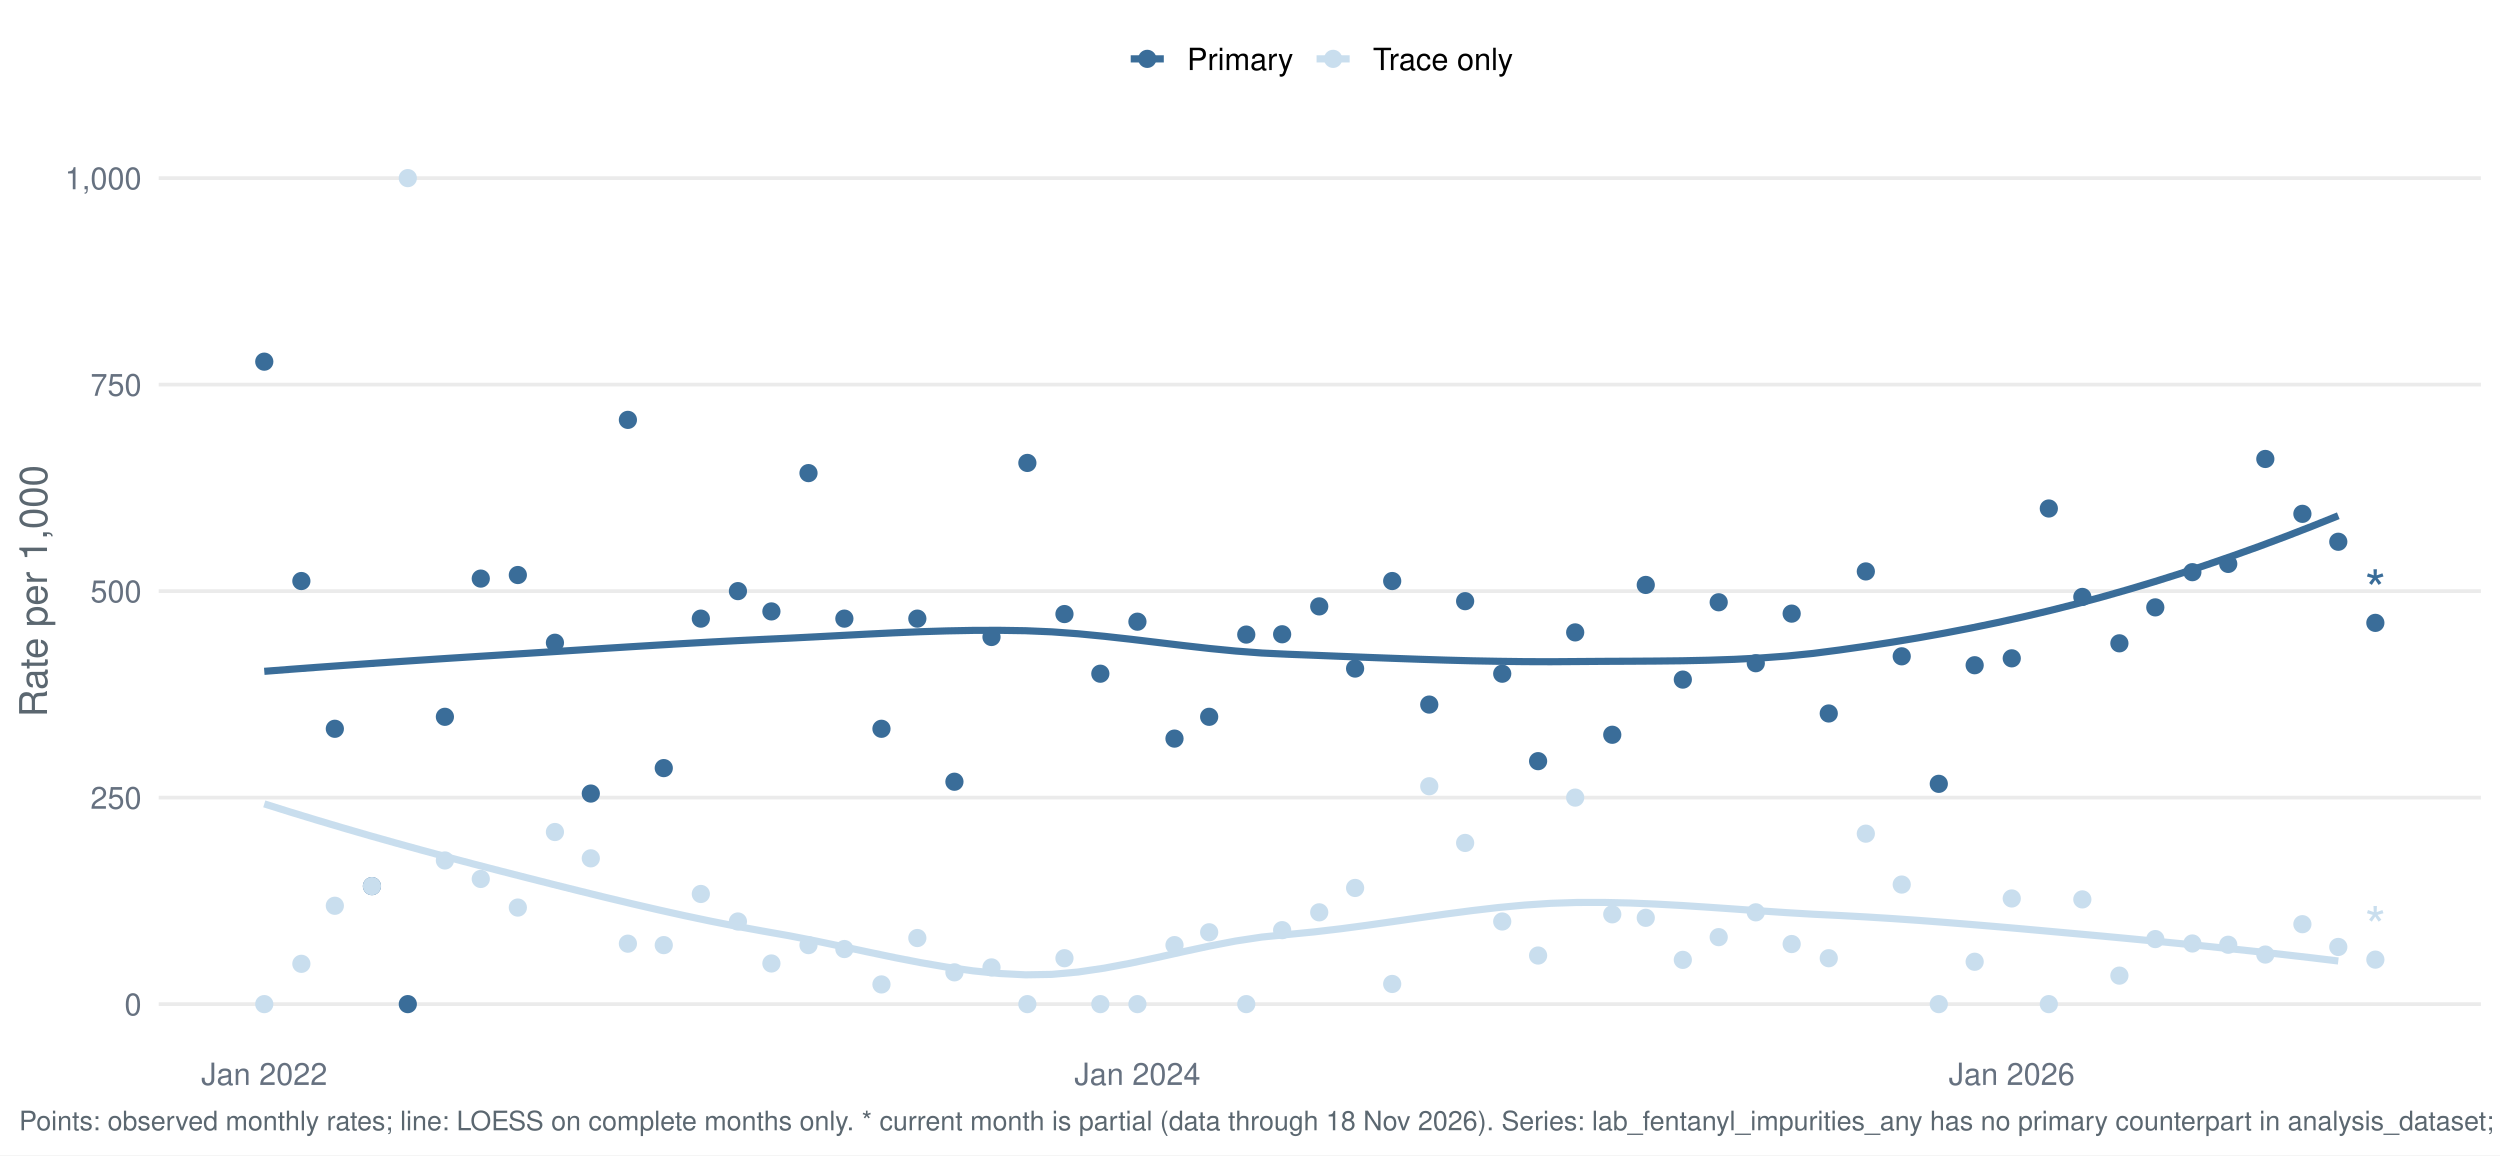
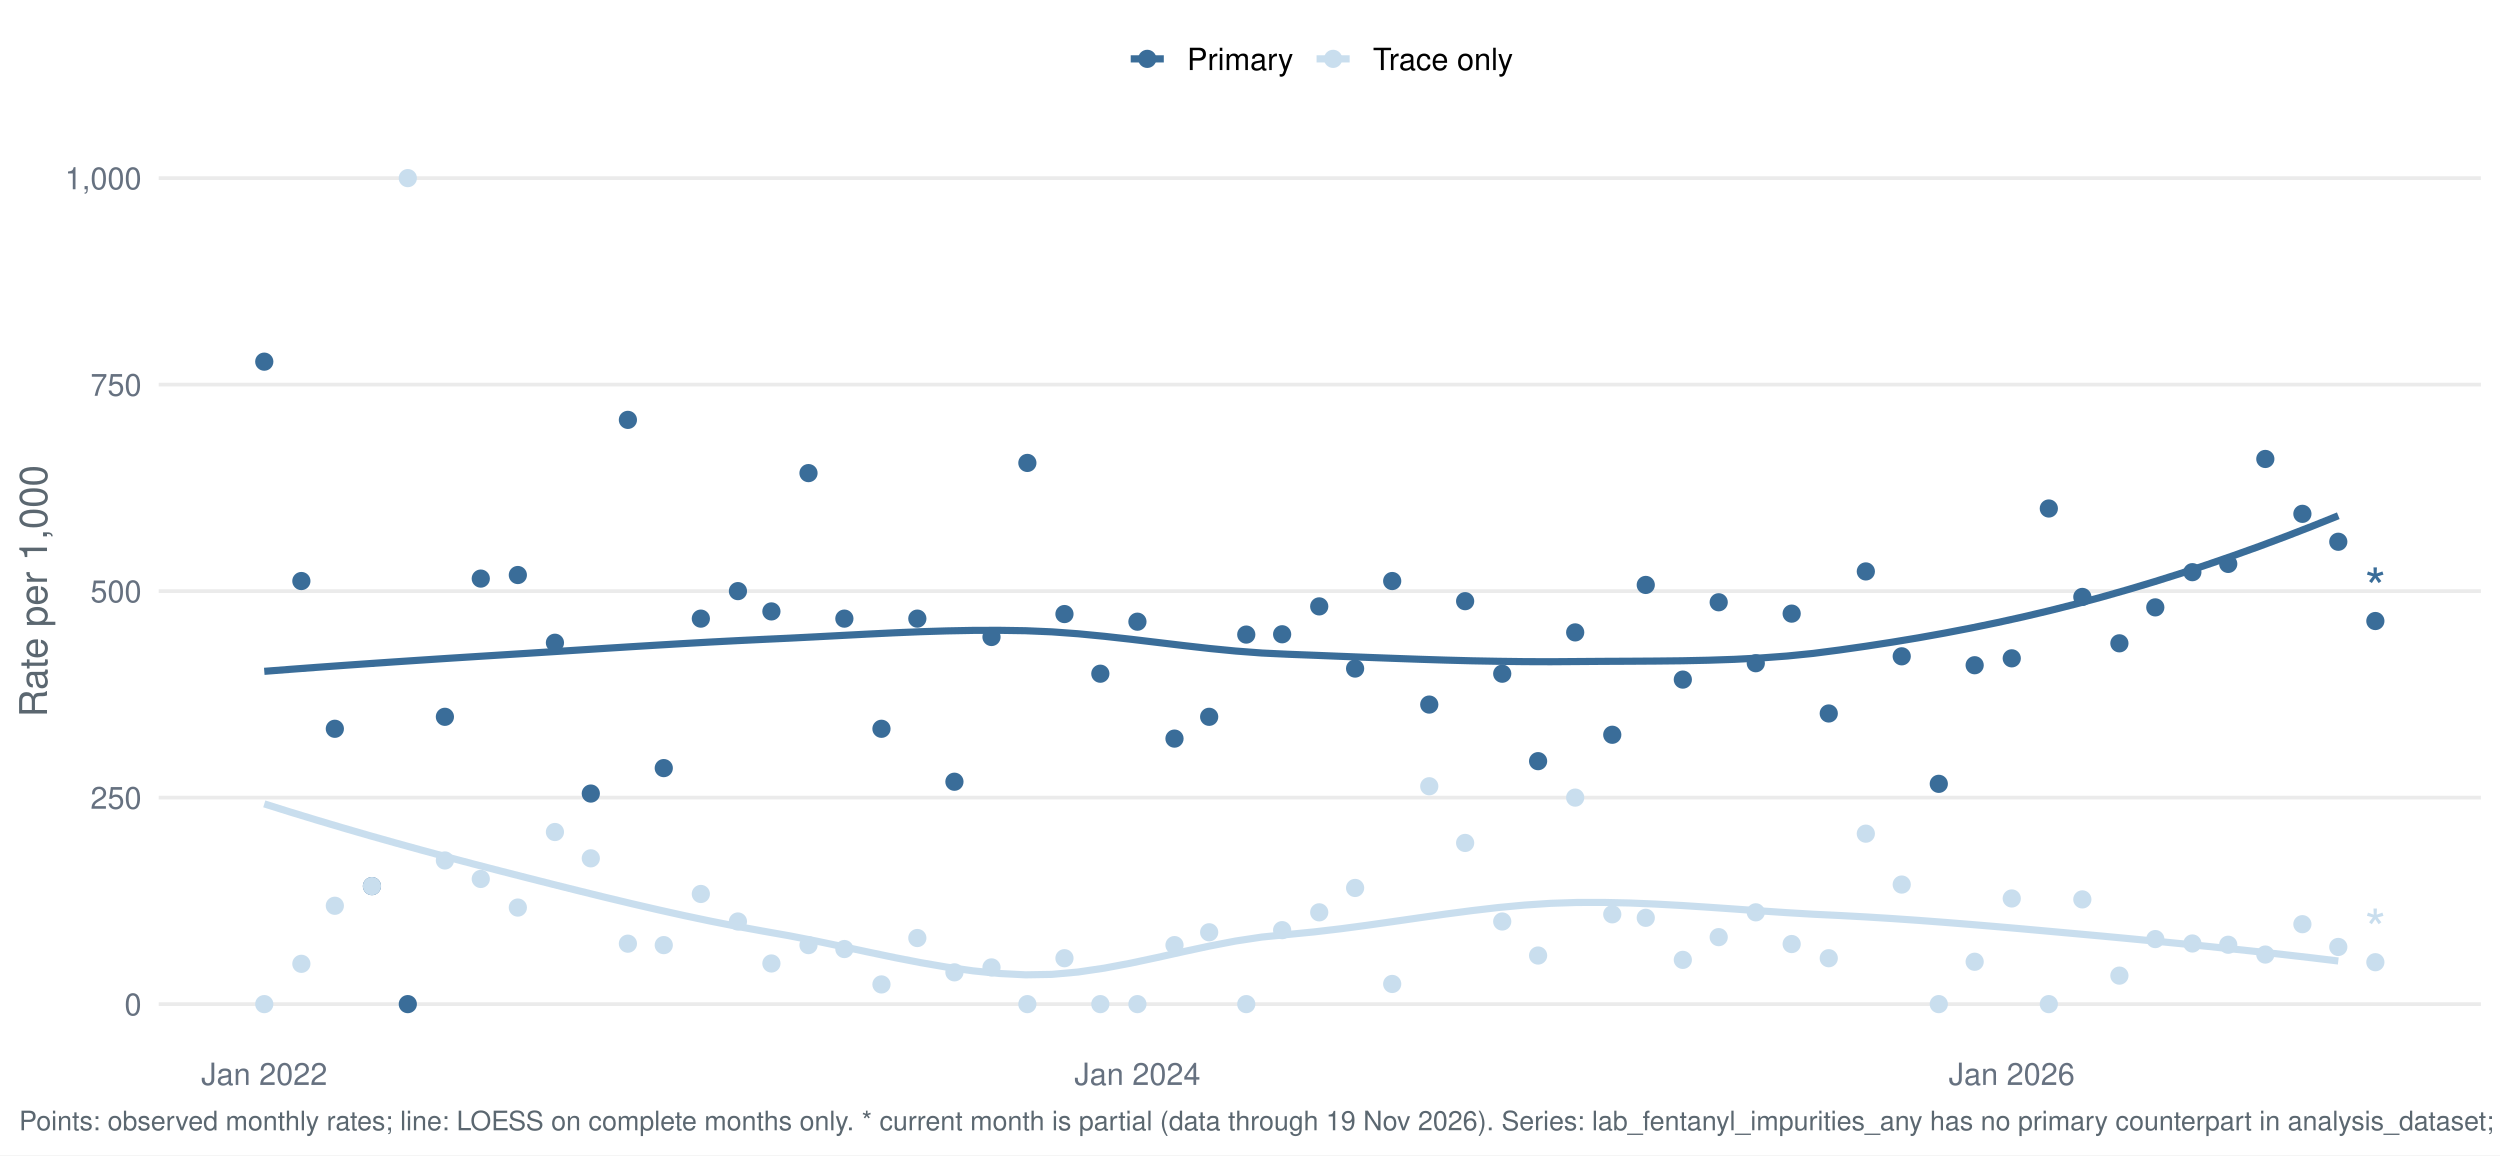
<svg xmlns="http://www.w3.org/2000/svg" width="1044.00pt" height="482.40pt" viewBox="0 0 1044.00 482.40">
  <g class="svglite">
    <defs>
      <style type="text/css">
    .svglite line, .svglite polyline, .svglite polygon, .svglite path, .svglite rect, .svglite circle {
      fill: none;
      stroke: #000000;
      stroke-linecap: round;
      stroke-linejoin: round;
      stroke-miterlimit: 10.00;
    }
    .svglite text {
      white-space: pre;
    }
    .svglite g.glyphgroup path {
      fill: inherit;
      stroke: none;
    }
  </style>
    </defs>
    <rect width="100%" height="100%" style="stroke: none; fill: #FFFFFF;" />
    <defs>
      <clipPath id="cpMC4wMHwxMDQ0LjAwfDAuMDB8NDgyLjQw">
        <rect x="0.00" y="0.00" width="1044.00" height="482.40" />
      </clipPath>
    </defs>
    <g clip-path="url(#cpMC4wMHwxMDQ0LjAwfDAuMDB8NDgyLjQw)">
      <rect x="-0" y="0.00" width="1044.00" height="482.40" style="stroke-width: 1.55; stroke: none; fill: #FFFFFF;" />
    </g>
    <defs>
      <clipPath id="cpNjYuMjh8MTAzNi4wM3w1Ny4xM3w0MzYuNTY=">
        <rect x="66.28" y="57.13" width="969.75" height="379.43" />
      </clipPath>
    </defs>
    <g clip-path="url(#cpNjYuMjh8MTAzNi4wM3w1Ny4xM3w0MzYuNTY=)">
      <polyline points="66.28,419.32 1036.03,419.32 " style="stroke-width: 1.55; stroke: #EBEBEB; stroke-linecap: butt;" />
      <polyline points="66.28,333.08 1036.03,333.08 " style="stroke-width: 1.55; stroke: #EBEBEB; stroke-linecap: butt;" />
      <polyline points="66.28,246.85 1036.03,246.85 " style="stroke-width: 1.55; stroke: #EBEBEB; stroke-linecap: butt;" />
      <polyline points="66.28,160.61 1036.03,160.61 " style="stroke-width: 1.55; stroke: #EBEBEB; stroke-linecap: butt;" />
      <polyline points="66.28,74.38 1036.03,74.38 " style="stroke-width: 1.55; stroke: #EBEBEB; stroke-linecap: butt;" />
      <polyline points="110.36,280.35 121.33,279.50 132.29,278.68 143.25,277.89 154.22,277.12 165.18,276.37 176.14,275.64 187.11,274.92 198.07,274.22 209.03,273.53 220.00,272.84 230.96,272.14 241.92,271.44 252.89,270.74 263.85,270.05 274.81,269.38 285.78,268.73 296.74,268.11 307.70,267.54 318.67,267.01 329.63,266.50 340.59,265.94 351.56,265.36 362.52,264.79 373.48,264.26 384.45,263.80 395.41,263.46 406.37,263.25 417.34,263.22 428.30,263.39 439.26,263.86 450.23,264.66 461.19,265.72 472.15,266.94 483.12,268.25 494.08,269.56 505.04,270.80 516.01,271.87 526.97,272.70 537.93,273.22 548.90,273.64 559.86,274.08 570.82,274.51 581.79,274.92 592.75,275.31 603.71,275.66 614.68,275.95 625.64,276.16 636.60,276.30 647.57,276.34 658.53,276.26 669.49,276.18 680.46,276.13 691.42,276.06 702.38,275.94 713.35,275.71 724.31,275.34 735.27,274.77 746.24,273.96 757.20,272.86 768.16,271.44 779.13,269.87 790.09,268.18 801.05,266.36 812.02,264.39 822.98,262.28 833.94,260.02 844.91,257.60 855.87,255.01 866.83,252.24 877.80,249.30 888.76,246.18 899.72,242.90 910.69,239.45 921.65,235.83 932.61,232.05 943.58,228.12 954.54,224.02 965.50,219.77 976.47,215.37 " style="stroke-width: 2.99; stroke: #3A6D99; stroke-linecap: butt;" />
      <polyline points="110.36,335.70 121.33,339.14 132.29,342.48 143.25,345.74 154.22,348.92 165.18,352.01 176.14,355.04 187.11,358.00 198.07,360.90 209.03,363.74 220.00,366.54 230.96,369.32 241.92,372.06 252.89,374.76 263.85,377.38 274.81,379.92 285.78,382.36 296.74,384.67 307.70,386.83 318.67,388.84 329.63,390.78 340.59,392.93 351.56,395.23 362.52,397.57 373.48,399.86 384.45,401.99 395.41,403.88 406.37,405.43 417.34,406.53 428.30,407.09 439.26,406.90 450.23,405.91 461.19,404.29 472.15,402.22 483.12,399.88 494.08,397.44 505.04,395.08 516.01,392.97 526.97,391.31 537.93,390.23 548.90,389.15 559.86,387.86 570.82,386.40 581.79,384.84 592.75,383.26 603.71,381.71 614.68,380.27 625.64,378.99 636.60,377.96 647.57,377.23 658.53,376.87 669.49,376.85 680.46,377.09 691.42,377.54 702.38,378.14 713.35,378.85 724.31,379.61 735.27,380.39 746.24,381.13 757.20,381.78 768.16,382.31 779.13,382.90 790.09,383.58 801.05,384.34 812.02,385.17 822.98,386.05 833.94,386.97 844.91,387.93 855.87,388.92 866.83,389.91 877.80,390.91 888.76,391.94 899.72,392.99 910.69,394.07 921.65,395.18 932.61,396.32 943.58,397.50 954.54,398.73 965.50,399.99 976.47,401.31 " style="stroke-width: 2.99; stroke: #C9DEEE; stroke-linecap: butt;" />
      <circle cx="110.36" cy="151.03" r="3.29" style="stroke-width: 1.03; stroke: #3A6D99; fill: #3A6D99;" />
      <circle cx="110.36" cy="419.32" r="3.29" style="stroke-width: 1.03; stroke: #C9DEEE; fill: #C9DEEE;" />
      <circle cx="125.85" cy="242.64" r="3.29" style="stroke-width: 1.03; stroke: #3A6D99; fill: #3A6D99;" />
      <circle cx="125.85" cy="402.49" r="3.29" style="stroke-width: 1.03; stroke: #C9DEEE; fill: #C9DEEE;" />
      <circle cx="139.83" cy="304.34" r="3.29" style="stroke-width: 1.03; stroke: #3A6D99; fill: #3A6D99;" />
      <circle cx="139.83" cy="378.25" r="3.29" style="stroke-width: 1.03; stroke: #C9DEEE; fill: #C9DEEE;" />
      <circle cx="155.32" cy="370.04" r="3.29" style="stroke-width: 1.03; stroke: #3A6D99; fill: #3A6D99;" />
      <circle cx="155.32" cy="370.04" r="3.29" style="stroke-width: 1.03; stroke: #C9DEEE; fill: #C9DEEE;" />
      <circle cx="170.30" cy="419.32" r="3.29" style="stroke-width: 1.03; stroke: #3A6D99; fill: #3A6D99;" />
      <circle cx="170.30" cy="74.38" r="3.29" style="stroke-width: 1.03; stroke: #C9DEEE; fill: #C9DEEE;" />
      <circle cx="185.79" cy="299.34" r="3.29" style="stroke-width: 1.03; stroke: #3A6D99; fill: #3A6D99;" />
      <circle cx="185.79" cy="359.33" r="3.29" style="stroke-width: 1.03; stroke: #C9DEEE; fill: #C9DEEE;" />
      <circle cx="200.77" cy="241.62" r="3.29" style="stroke-width: 1.03; stroke: #3A6D99; fill: #3A6D99;" />
      <circle cx="200.77" cy="367.05" r="3.29" style="stroke-width: 1.03; stroke: #C9DEEE; fill: #C9DEEE;" />
      <circle cx="216.25" cy="240.13" r="3.29" style="stroke-width: 1.03; stroke: #3A6D99; fill: #3A6D99;" />
      <circle cx="216.25" cy="379.00" r="3.29" style="stroke-width: 1.03; stroke: #C9DEEE; fill: #C9DEEE;" />
      <circle cx="231.74" cy="268.41" r="3.29" style="stroke-width: 1.03; stroke: #3A6D99; fill: #3A6D99;" />
      <circle cx="231.74" cy="347.45" r="3.29" style="stroke-width: 1.03; stroke: #C9DEEE; fill: #C9DEEE;" />
      <circle cx="246.72" cy="331.39" r="3.29" style="stroke-width: 1.03; stroke: #3A6D99; fill: #3A6D99;" />
      <circle cx="246.72" cy="358.44" r="3.29" style="stroke-width: 1.03; stroke: #C9DEEE; fill: #C9DEEE;" />
      <circle cx="262.21" cy="175.34" r="3.29" style="stroke-width: 1.03; stroke: #3A6D99; fill: #3A6D99;" />
      <circle cx="262.21" cy="394.08" r="3.29" style="stroke-width: 1.03; stroke: #C9DEEE; fill: #C9DEEE;" />
      <circle cx="277.19" cy="320.76" r="3.29" style="stroke-width: 1.03; stroke: #3A6D99; fill: #3A6D99;" />
      <circle cx="277.19" cy="394.68" r="3.29" style="stroke-width: 1.03; stroke: #C9DEEE; fill: #C9DEEE;" />
      <circle cx="292.67" cy="258.34" r="3.29" style="stroke-width: 1.03; stroke: #3A6D99; fill: #3A6D99;" />
      <circle cx="292.67" cy="373.32" r="3.29" style="stroke-width: 1.03; stroke: #C9DEEE; fill: #C9DEEE;" />
      <circle cx="308.16" cy="246.85" r="3.29" style="stroke-width: 1.03; stroke: #3A6D99; fill: #3A6D99;" />
      <circle cx="308.16" cy="384.82" r="3.29" style="stroke-width: 1.03; stroke: #C9DEEE; fill: #C9DEEE;" />
      <circle cx="322.14" cy="255.33" r="3.29" style="stroke-width: 1.03; stroke: #3A6D99; fill: #3A6D99;" />
      <circle cx="322.14" cy="402.35" r="3.29" style="stroke-width: 1.03; stroke: #C9DEEE; fill: #C9DEEE;" />
      <circle cx="337.63" cy="197.57" r="3.29" style="stroke-width: 1.03; stroke: #3A6D99; fill: #3A6D99;" />
      <circle cx="337.63" cy="394.68" r="3.29" style="stroke-width: 1.03; stroke: #C9DEEE; fill: #C9DEEE;" />
      <circle cx="352.61" cy="258.34" r="3.29" style="stroke-width: 1.03; stroke: #3A6D99; fill: #3A6D99;" />
      <circle cx="352.61" cy="396.32" r="3.29" style="stroke-width: 1.03; stroke: #C9DEEE; fill: #C9DEEE;" />
      <circle cx="368.10" cy="304.34" r="3.29" style="stroke-width: 1.03; stroke: #3A6D99; fill: #3A6D99;" />
      <circle cx="368.10" cy="411.10" r="3.29" style="stroke-width: 1.03; stroke: #C9DEEE; fill: #C9DEEE;" />
      <circle cx="383.08" cy="258.34" r="3.29" style="stroke-width: 1.03; stroke: #3A6D99; fill: #3A6D99;" />
      <circle cx="383.08" cy="391.72" r="3.29" style="stroke-width: 1.03; stroke: #C9DEEE; fill: #C9DEEE;" />
      <circle cx="398.57" cy="326.45" r="3.29" style="stroke-width: 1.03; stroke: #3A6D99; fill: #3A6D99;" />
      <circle cx="398.57" cy="406.05" r="3.29" style="stroke-width: 1.03; stroke: #C9DEEE; fill: #C9DEEE;" />
      <circle cx="414.05" cy="266.01" r="3.29" style="stroke-width: 1.03; stroke: #3A6D99; fill: #3A6D99;" />
      <circle cx="414.05" cy="403.99" r="3.29" style="stroke-width: 1.03; stroke: #C9DEEE; fill: #C9DEEE;" />
      <circle cx="429.03" cy="193.32" r="3.29" style="stroke-width: 1.03; stroke: #3A6D99; fill: #3A6D99;" />
      <circle cx="429.03" cy="419.32" r="3.29" style="stroke-width: 1.03; stroke: #C9DEEE; fill: #C9DEEE;" />
      <circle cx="444.52" cy="256.43" r="3.29" style="stroke-width: 1.03; stroke: #3A6D99; fill: #3A6D99;" />
      <circle cx="444.52" cy="400.15" r="3.29" style="stroke-width: 1.03; stroke: #C9DEEE; fill: #C9DEEE;" />
      <circle cx="459.50" cy="281.34" r="3.29" style="stroke-width: 1.03; stroke: #3A6D99; fill: #3A6D99;" />
      <circle cx="459.50" cy="419.32" r="3.29" style="stroke-width: 1.03; stroke: #C9DEEE; fill: #C9DEEE;" />
      <circle cx="474.99" cy="259.62" r="3.29" style="stroke-width: 1.03; stroke: #3A6D99; fill: #3A6D99;" />
      <circle cx="474.99" cy="419.32" r="3.29" style="stroke-width: 1.03; stroke: #C9DEEE; fill: #C9DEEE;" />
      <circle cx="490.47" cy="308.44" r="3.29" style="stroke-width: 1.03; stroke: #3A6D99; fill: #3A6D99;" />
      <circle cx="490.47" cy="394.68" r="3.29" style="stroke-width: 1.03; stroke: #C9DEEE; fill: #C9DEEE;" />
      <circle cx="504.95" cy="299.34" r="3.29" style="stroke-width: 1.03; stroke: #3A6D99; fill: #3A6D99;" />
      <circle cx="504.95" cy="389.32" r="3.29" style="stroke-width: 1.03; stroke: #C9DEEE; fill: #C9DEEE;" />
      <circle cx="520.44" cy="265.00" r="3.29" style="stroke-width: 1.03; stroke: #3A6D99; fill: #3A6D99;" />
      <circle cx="520.44" cy="419.32" r="3.29" style="stroke-width: 1.03; stroke: #C9DEEE; fill: #C9DEEE;" />
      <circle cx="535.42" cy="264.87" r="3.29" style="stroke-width: 1.03; stroke: #3A6D99; fill: #3A6D99;" />
      <circle cx="535.42" cy="388.43" r="3.29" style="stroke-width: 1.03; stroke: #C9DEEE; fill: #C9DEEE;" />
      <circle cx="550.91" cy="253.23" r="3.29" style="stroke-width: 1.03; stroke: #3A6D99; fill: #3A6D99;" />
      <circle cx="550.91" cy="380.99" r="3.29" style="stroke-width: 1.03; stroke: #C9DEEE; fill: #C9DEEE;" />
      <circle cx="565.89" cy="279.19" r="3.29" style="stroke-width: 1.03; stroke: #3A6D99; fill: #3A6D99;" />
      <circle cx="565.89" cy="370.81" r="3.29" style="stroke-width: 1.03; stroke: #C9DEEE; fill: #C9DEEE;" />
      <circle cx="581.38" cy="242.64" r="3.29" style="stroke-width: 1.03; stroke: #3A6D99; fill: #3A6D99;" />
      <circle cx="581.38" cy="410.90" r="3.29" style="stroke-width: 1.03; stroke: #C9DEEE; fill: #C9DEEE;" />
      <circle cx="596.86" cy="294.23" r="3.29" style="stroke-width: 1.03; stroke: #3A6D99; fill: #3A6D99;" />
      <circle cx="596.86" cy="328.34" r="3.29" style="stroke-width: 1.03; stroke: #C9DEEE; fill: #C9DEEE;" />
      <circle cx="611.84" cy="251.05" r="3.29" style="stroke-width: 1.03; stroke: #3A6D99; fill: #3A6D99;" />
      <circle cx="611.84" cy="352.01" r="3.29" style="stroke-width: 1.03; stroke: #C9DEEE; fill: #C9DEEE;" />
      <circle cx="627.33" cy="281.34" r="3.29" style="stroke-width: 1.03; stroke: #3A6D99; fill: #3A6D99;" />
      <circle cx="627.33" cy="384.82" r="3.29" style="stroke-width: 1.03; stroke: #C9DEEE; fill: #C9DEEE;" />
      <circle cx="642.31" cy="317.86" r="3.29" style="stroke-width: 1.03; stroke: #3A6D99; fill: #3A6D99;" />
      <circle cx="642.31" cy="399.03" r="3.29" style="stroke-width: 1.03; stroke: #C9DEEE; fill: #C9DEEE;" />
      <circle cx="657.80" cy="264.09" r="3.29" style="stroke-width: 1.03; stroke: #3A6D99; fill: #3A6D99;" />
      <circle cx="657.80" cy="333.08" r="3.29" style="stroke-width: 1.03; stroke: #C9DEEE; fill: #C9DEEE;" />
      <circle cx="673.28" cy="306.84" r="3.29" style="stroke-width: 1.03; stroke: #3A6D99; fill: #3A6D99;" />
      <circle cx="673.28" cy="381.82" r="3.29" style="stroke-width: 1.03; stroke: #C9DEEE; fill: #C9DEEE;" />
      <circle cx="687.27" cy="244.27" r="3.29" style="stroke-width: 1.03; stroke: #3A6D99; fill: #3A6D99;" />
      <circle cx="687.27" cy="383.28" r="3.29" style="stroke-width: 1.03; stroke: #C9DEEE; fill: #C9DEEE;" />
      <circle cx="702.75" cy="283.80" r="3.29" style="stroke-width: 1.03; stroke: #3A6D99; fill: #3A6D99;" />
      <circle cx="702.75" cy="400.84" r="3.29" style="stroke-width: 1.03; stroke: #C9DEEE; fill: #C9DEEE;" />
      <circle cx="717.73" cy="251.51" r="3.29" style="stroke-width: 1.03; stroke: #3A6D99; fill: #3A6D99;" />
      <circle cx="717.73" cy="391.35" r="3.29" style="stroke-width: 1.03; stroke: #C9DEEE; fill: #C9DEEE;" />
      <circle cx="733.22" cy="276.96" r="3.29" style="stroke-width: 1.03; stroke: #3A6D99; fill: #3A6D99;" />
      <circle cx="733.22" cy="380.99" r="3.29" style="stroke-width: 1.03; stroke: #C9DEEE; fill: #C9DEEE;" />
      <circle cx="748.20" cy="256.25" r="3.29" style="stroke-width: 1.03; stroke: #3A6D99; fill: #3A6D99;" />
      <circle cx="748.20" cy="394.23" r="3.29" style="stroke-width: 1.03; stroke: #C9DEEE; fill: #C9DEEE;" />
      <circle cx="763.69" cy="297.95" r="3.29" style="stroke-width: 1.03; stroke: #3A6D99; fill: #3A6D99;" />
      <circle cx="763.69" cy="400.15" r="3.29" style="stroke-width: 1.03; stroke: #C9DEEE; fill: #C9DEEE;" />
      <circle cx="779.17" cy="238.63" r="3.29" style="stroke-width: 1.03; stroke: #3A6D99; fill: #3A6D99;" />
      <circle cx="779.17" cy="348.14" r="3.29" style="stroke-width: 1.03; stroke: #C9DEEE; fill: #C9DEEE;" />
      <circle cx="794.16" cy="274.08" r="3.29" style="stroke-width: 1.03; stroke: #3A6D99; fill: #3A6D99;" />
      <circle cx="794.16" cy="369.39" r="3.29" style="stroke-width: 1.03; stroke: #C9DEEE; fill: #C9DEEE;" />
      <circle cx="809.64" cy="327.33" r="3.29" style="stroke-width: 1.03; stroke: #3A6D99; fill: #3A6D99;" />
      <circle cx="809.64" cy="419.32" r="3.29" style="stroke-width: 1.03; stroke: #C9DEEE; fill: #C9DEEE;" />
      <circle cx="824.62" cy="277.80" r="3.29" style="stroke-width: 1.03; stroke: #3A6D99; fill: #3A6D99;" />
      <circle cx="824.62" cy="401.63" r="3.29" style="stroke-width: 1.03; stroke: #C9DEEE; fill: #C9DEEE;" />
      <circle cx="840.11" cy="274.92" r="3.29" style="stroke-width: 1.03; stroke: #3A6D99; fill: #3A6D99;" />
      <circle cx="840.11" cy="375.20" r="3.29" style="stroke-width: 1.03; stroke: #C9DEEE; fill: #C9DEEE;" />
      <circle cx="855.59" cy="212.35" r="3.29" style="stroke-width: 1.03; stroke: #3A6D99; fill: #3A6D99;" />
      <circle cx="855.59" cy="419.32" r="3.29" style="stroke-width: 1.03; stroke: #C9DEEE; fill: #C9DEEE;" />
      <circle cx="869.58" cy="249.28" r="3.29" style="stroke-width: 1.03; stroke: #3A6D99; fill: #3A6D99;" />
      <circle cx="869.58" cy="375.59" r="3.29" style="stroke-width: 1.03; stroke: #C9DEEE; fill: #C9DEEE;" />
      <circle cx="885.06" cy="268.65" r="3.29" style="stroke-width: 1.03; stroke: #3A6D99; fill: #3A6D99;" />
      <circle cx="885.06" cy="407.42" r="3.29" style="stroke-width: 1.03; stroke: #C9DEEE; fill: #C9DEEE;" />
      <circle cx="900.05" cy="253.64" r="3.29" style="stroke-width: 1.03; stroke: #3A6D99; fill: #3A6D99;" />
      <circle cx="900.05" cy="392.16" r="3.29" style="stroke-width: 1.03; stroke: #C9DEEE; fill: #C9DEEE;" />
      <circle cx="915.53" cy="238.94" r="3.29" style="stroke-width: 1.03; stroke: #3A6D99; fill: #3A6D99;" />
      <circle cx="915.53" cy="394.00" r="3.29" style="stroke-width: 1.03; stroke: #C9DEEE; fill: #C9DEEE;" />
      <circle cx="930.51" cy="235.49" r="3.29" style="stroke-width: 1.03; stroke: #3A6D99; fill: #3A6D99;" />
      <circle cx="930.51" cy="394.53" r="3.29" style="stroke-width: 1.03; stroke: #C9DEEE; fill: #C9DEEE;" />
      <circle cx="946.00" cy="191.66" r="3.29" style="stroke-width: 1.03; stroke: #3A6D99; fill: #3A6D99;" />
      <circle cx="946.00" cy="398.62" r="3.29" style="stroke-width: 1.03; stroke: #C9DEEE; fill: #C9DEEE;" />
      <circle cx="961.48" cy="214.58" r="3.29" style="stroke-width: 1.03; stroke: #3A6D99; fill: #3A6D99;" />
      <circle cx="961.48" cy="385.94" r="3.29" style="stroke-width: 1.03; stroke: #C9DEEE; fill: #C9DEEE;" />
      <circle cx="976.47" cy="226.24" r="3.29" style="stroke-width: 1.03; stroke: #3A6D99; fill: #3A6D99;" />
      <circle cx="976.47" cy="395.45" r="3.29" style="stroke-width: 1.03; stroke: #C9DEEE; fill: #C9DEEE;" />
-       <circle cx="991.95" cy="260.11" r="3.29" style="stroke-width: 1.03; stroke: #3A6D99; fill: #3A6D99;" />
-       <circle cx="991.95" cy="400.74" r="3.29" style="stroke-width: 1.03; stroke: #C9DEEE; fill: #C9DEEE;" />
-       <text x="991.95" y="254.31" text-anchor="middle" style="font-size: 22.76px;fill: #3A6D99; font-family: &quot;Nimbus Sans&quot;;" textLength="8.84px" lengthAdjust="spacingAndGlyphs">*</text>
-       <text x="991.95" y="394.94" text-anchor="middle" style="font-size: 22.76px;fill: #C9DEEE; font-family: &quot;Nimbus Sans&quot;;" textLength="8.84px" lengthAdjust="spacingAndGlyphs">*</text>
+       <circle cx="991.95" cy="259.34" r="3.29" style="stroke-width: 1.03; stroke: #3A6D99; fill: #3A6D99;" />
+       <circle cx="991.95" cy="401.82" r="3.29" style="stroke-width: 1.03; stroke: #C9DEEE; fill: #C9DEEE;" />
+       <text x="991.95" y="253.54" text-anchor="middle" style="font-size: 22.76px;fill: #3A6D99; font-family: &quot;Nimbus Sans&quot;;" textLength="8.84px" lengthAdjust="spacingAndGlyphs">*</text>
+       <text x="991.95" y="396.01" text-anchor="middle" style="font-size: 22.76px;fill: #C9DEEE; font-family: &quot;Nimbus Sans&quot;;" textLength="8.84px" lengthAdjust="spacingAndGlyphs">*</text>
    </g>
    <g clip-path="url(#cpMC4wMHwxMDQ0LjAwfDAuMDB8NDgyLjQw)">
      <text x="59.11" y="423.98" text-anchor="end" style="font-size: 12.80px;fill: #667180; font-family: &quot;Nimbus Sans&quot;;" textLength="7.11px" lengthAdjust="spacingAndGlyphs">0</text>
      <text x="59.11" y="337.75" text-anchor="end" style="font-size: 12.80px;fill: #667180; font-family: &quot;Nimbus Sans&quot;;" textLength="21.33px" lengthAdjust="spacingAndGlyphs">250</text>
      <text x="59.11" y="251.51" text-anchor="end" style="font-size: 12.80px;fill: #667180; font-family: &quot;Nimbus Sans&quot;;" textLength="21.33px" lengthAdjust="spacingAndGlyphs">500</text>
      <text x="59.11" y="165.28" text-anchor="end" style="font-size: 12.80px;fill: #667180; font-family: &quot;Nimbus Sans&quot;;" textLength="21.33px" lengthAdjust="spacingAndGlyphs">750</text>
      <text x="59.11" y="79.04" text-anchor="end" style="font-size: 12.80px;fill: #667180; font-family: &quot;Nimbus Sans&quot;;" textLength="32.00px" lengthAdjust="spacingAndGlyphs">1,000</text>
      <text x="110.36" y="453.07" text-anchor="middle" style="font-size: 12.80px;fill: #667180; font-family: &quot;Nimbus Sans&quot;;" textLength="52.62px" lengthAdjust="spacingAndGlyphs">Jan 2022</text>
      <text x="474.99" y="453.07" text-anchor="middle" style="font-size: 12.80px;fill: #667180; font-family: &quot;Nimbus Sans&quot;;" textLength="52.62px" lengthAdjust="spacingAndGlyphs">Jan 2024</text>
      <text x="840.11" y="453.07" text-anchor="middle" style="font-size: 12.80px;fill: #667180; font-family: &quot;Nimbus Sans&quot;;" textLength="52.62px" lengthAdjust="spacingAndGlyphs">Jan 2026</text>
      <text transform="translate(19.63,246.85) rotate(-90)" text-anchor="middle" style="font-size: 16.00px;fill: #5B6770; font-family: &quot;Nimbus Sans&quot;;" textLength="105.22px" lengthAdjust="spacingAndGlyphs">Rate per 1,000</text>
      <line x1="472.19" y1="24.58" x2="486.01" y2="24.58" style="stroke-width: 2.99; stroke: #3A6D99; stroke-linecap: butt;" />
      <circle cx="479.10" cy="24.58" r="3.29" style="stroke-width: 1.03; stroke: #3A6D99; fill: #3A6D99;" />
      <line x1="549.80" y1="24.58" x2="563.62" y2="24.58" style="stroke-width: 2.99; stroke: #C9DEEE; stroke-linecap: butt;" />
      <circle cx="556.71" cy="24.58" r="3.29" style="stroke-width: 1.03; stroke: #C9DEEE; fill: #C9DEEE;" />
      <text x="495.71" y="29.25" style="font-size: 12.80px; font-family: &quot;Nimbus Sans&quot;;" textLength="44.39px" lengthAdjust="spacingAndGlyphs">Primary</text>
      <text x="573.32" y="29.25" style="font-size: 12.80px; font-family: &quot;Nimbus Sans&quot;;" textLength="58.53px" lengthAdjust="spacingAndGlyphs">Trace only</text>
-       <text x="7.97" y="471.99" style="font-size: 11.20px;fill: #5B6770; font-family: &quot;Nimbus Sans&quot;;" textLength="1512.16px" lengthAdjust="spacingAndGlyphs">Points: observed monthly rates; line: LOESS on complete months only. * current month is partial (data through 18 Nov 2026). Series: lab_fentanyl_impurities_any has no primary counterpart in analysis_dataset; primary derived from lab_detail rows with lab_fentanyl_impurities_any = 1 at primary abundance.</text>
+       <text x="7.97" y="471.99" style="font-size: 11.20px;fill: #5B6770; font-family: &quot;Nimbus Sans&quot;;" textLength="1512.16px" lengthAdjust="spacingAndGlyphs">Points: observed monthly rates; line: LOESS on complete months only. * current month is partial (data through 19 Nov 2026). Series: lab_fentanyl_impurities_any has no primary counterpart in analysis_dataset; primary derived from lab_detail rows with lab_fentanyl_impurities_any = 1 at primary abundance.</text>
    </g>
  </g>
</svg>
